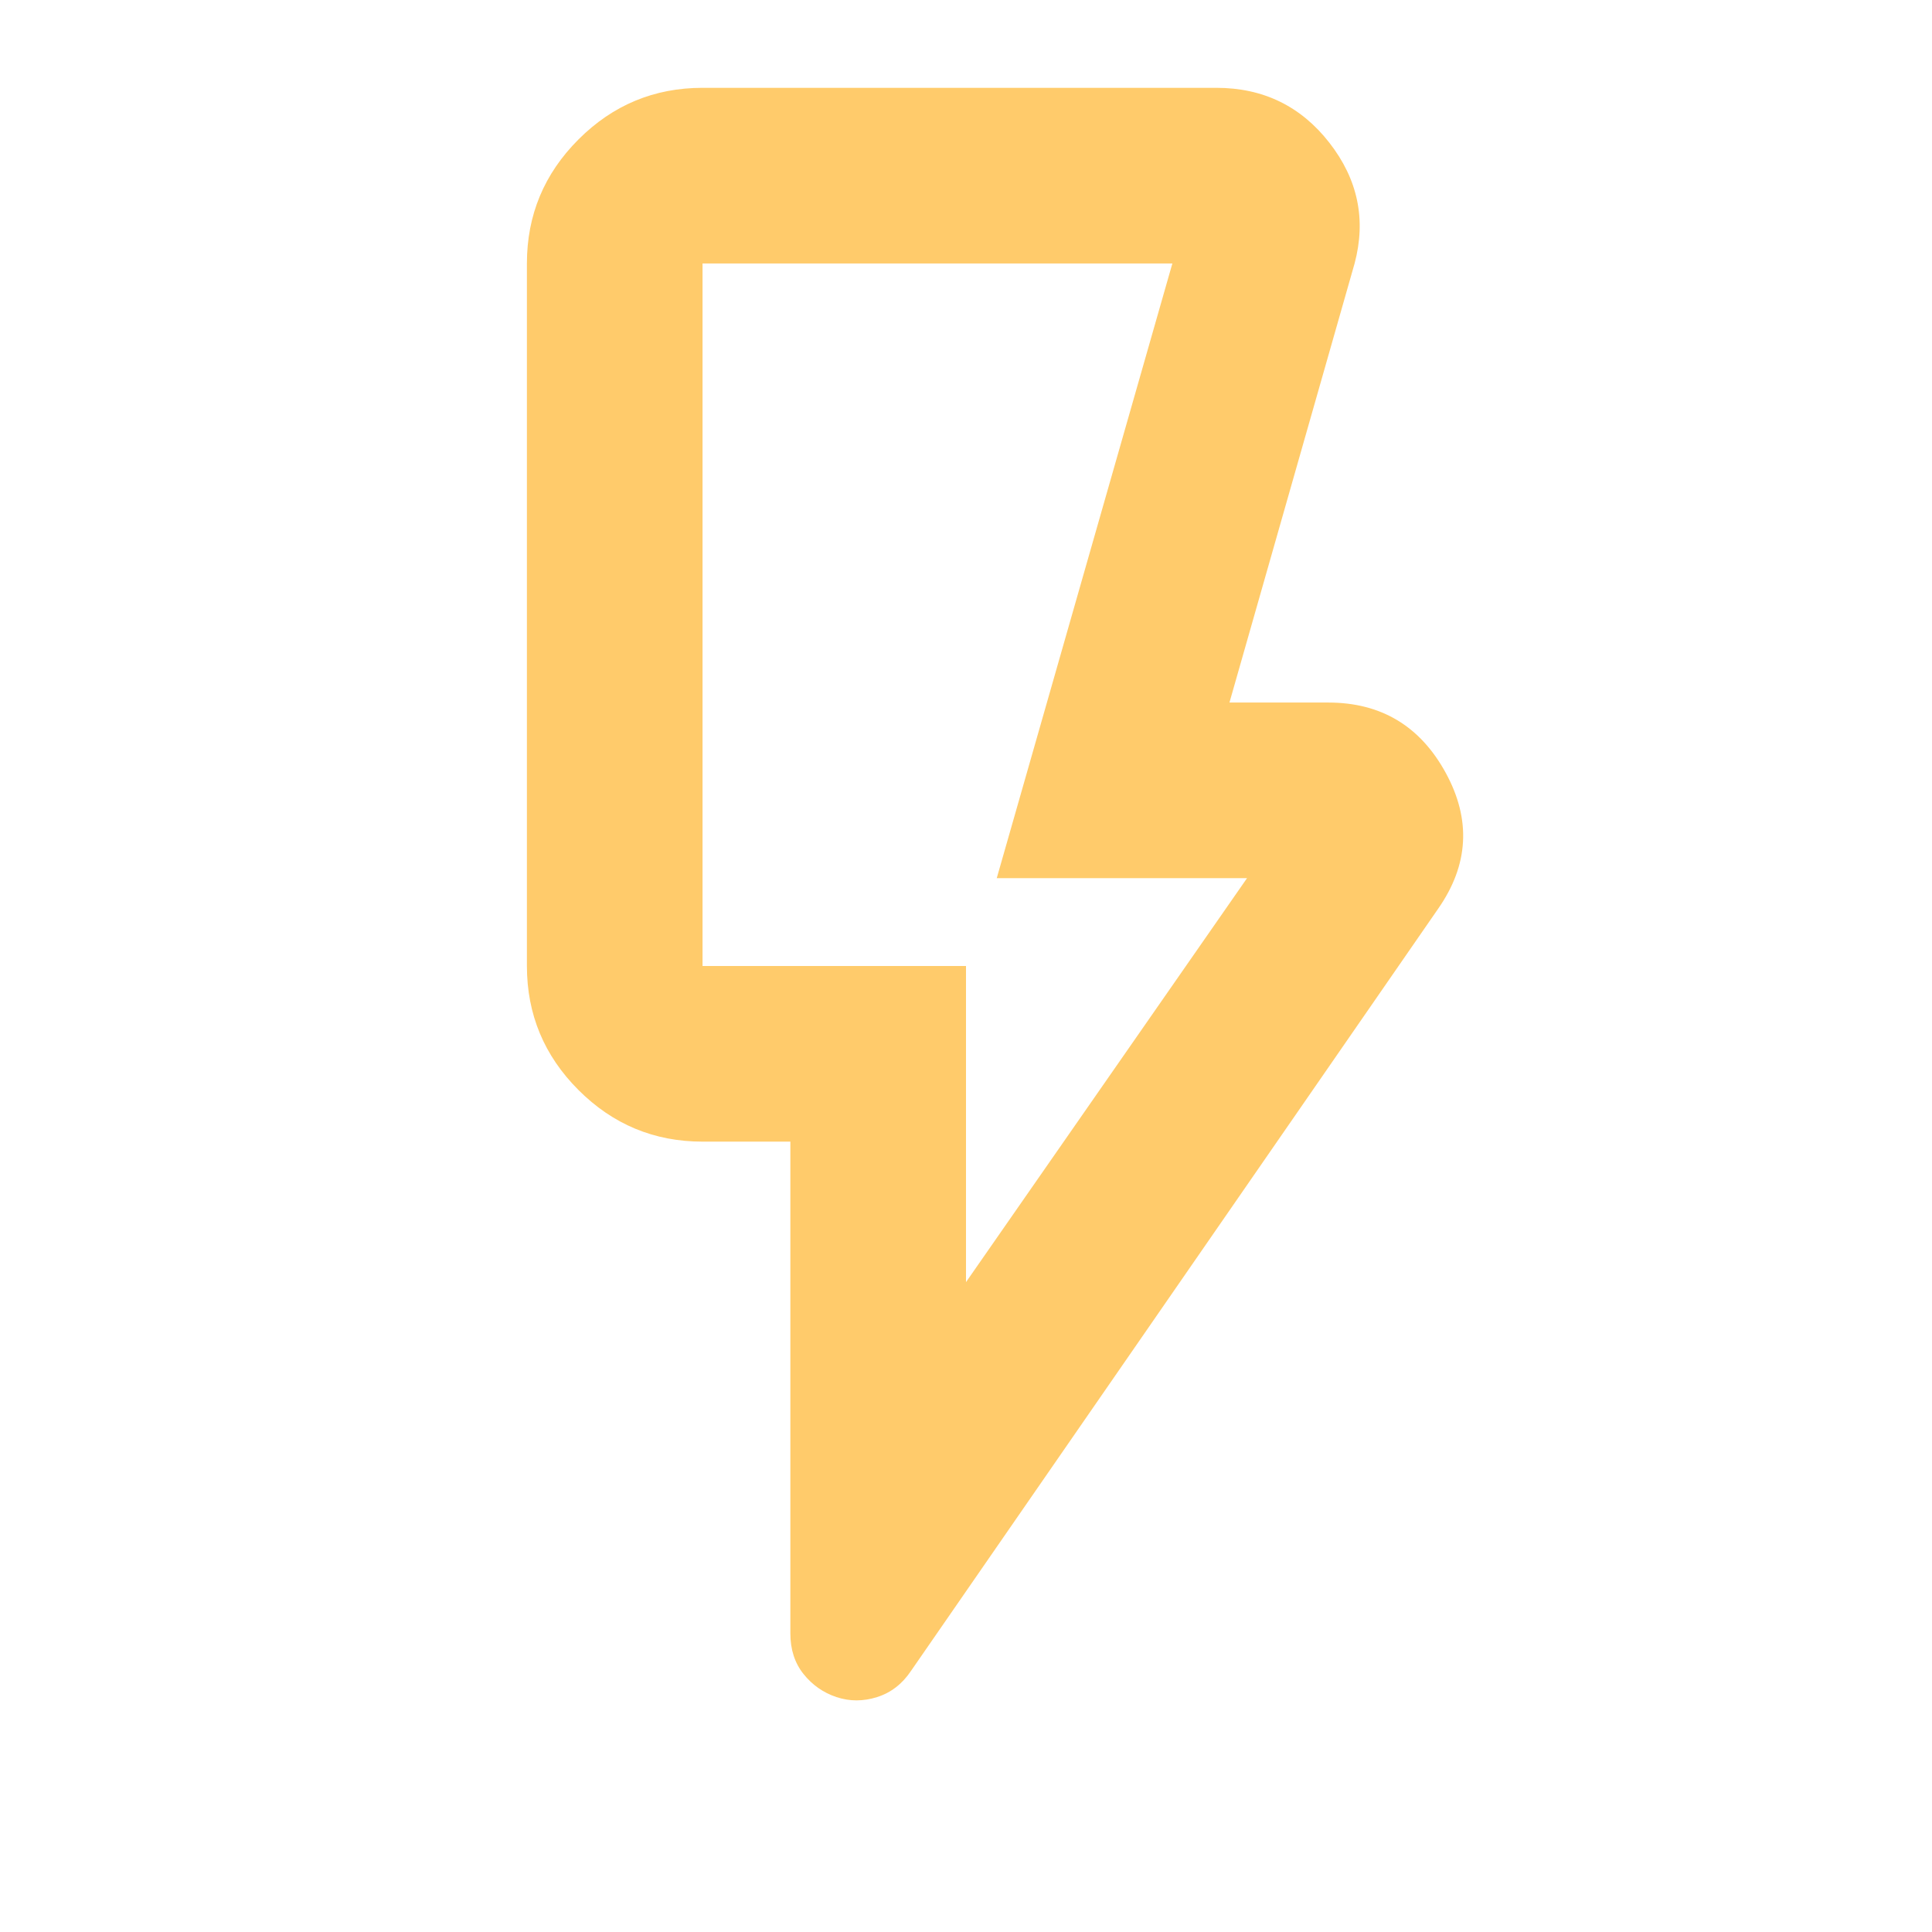
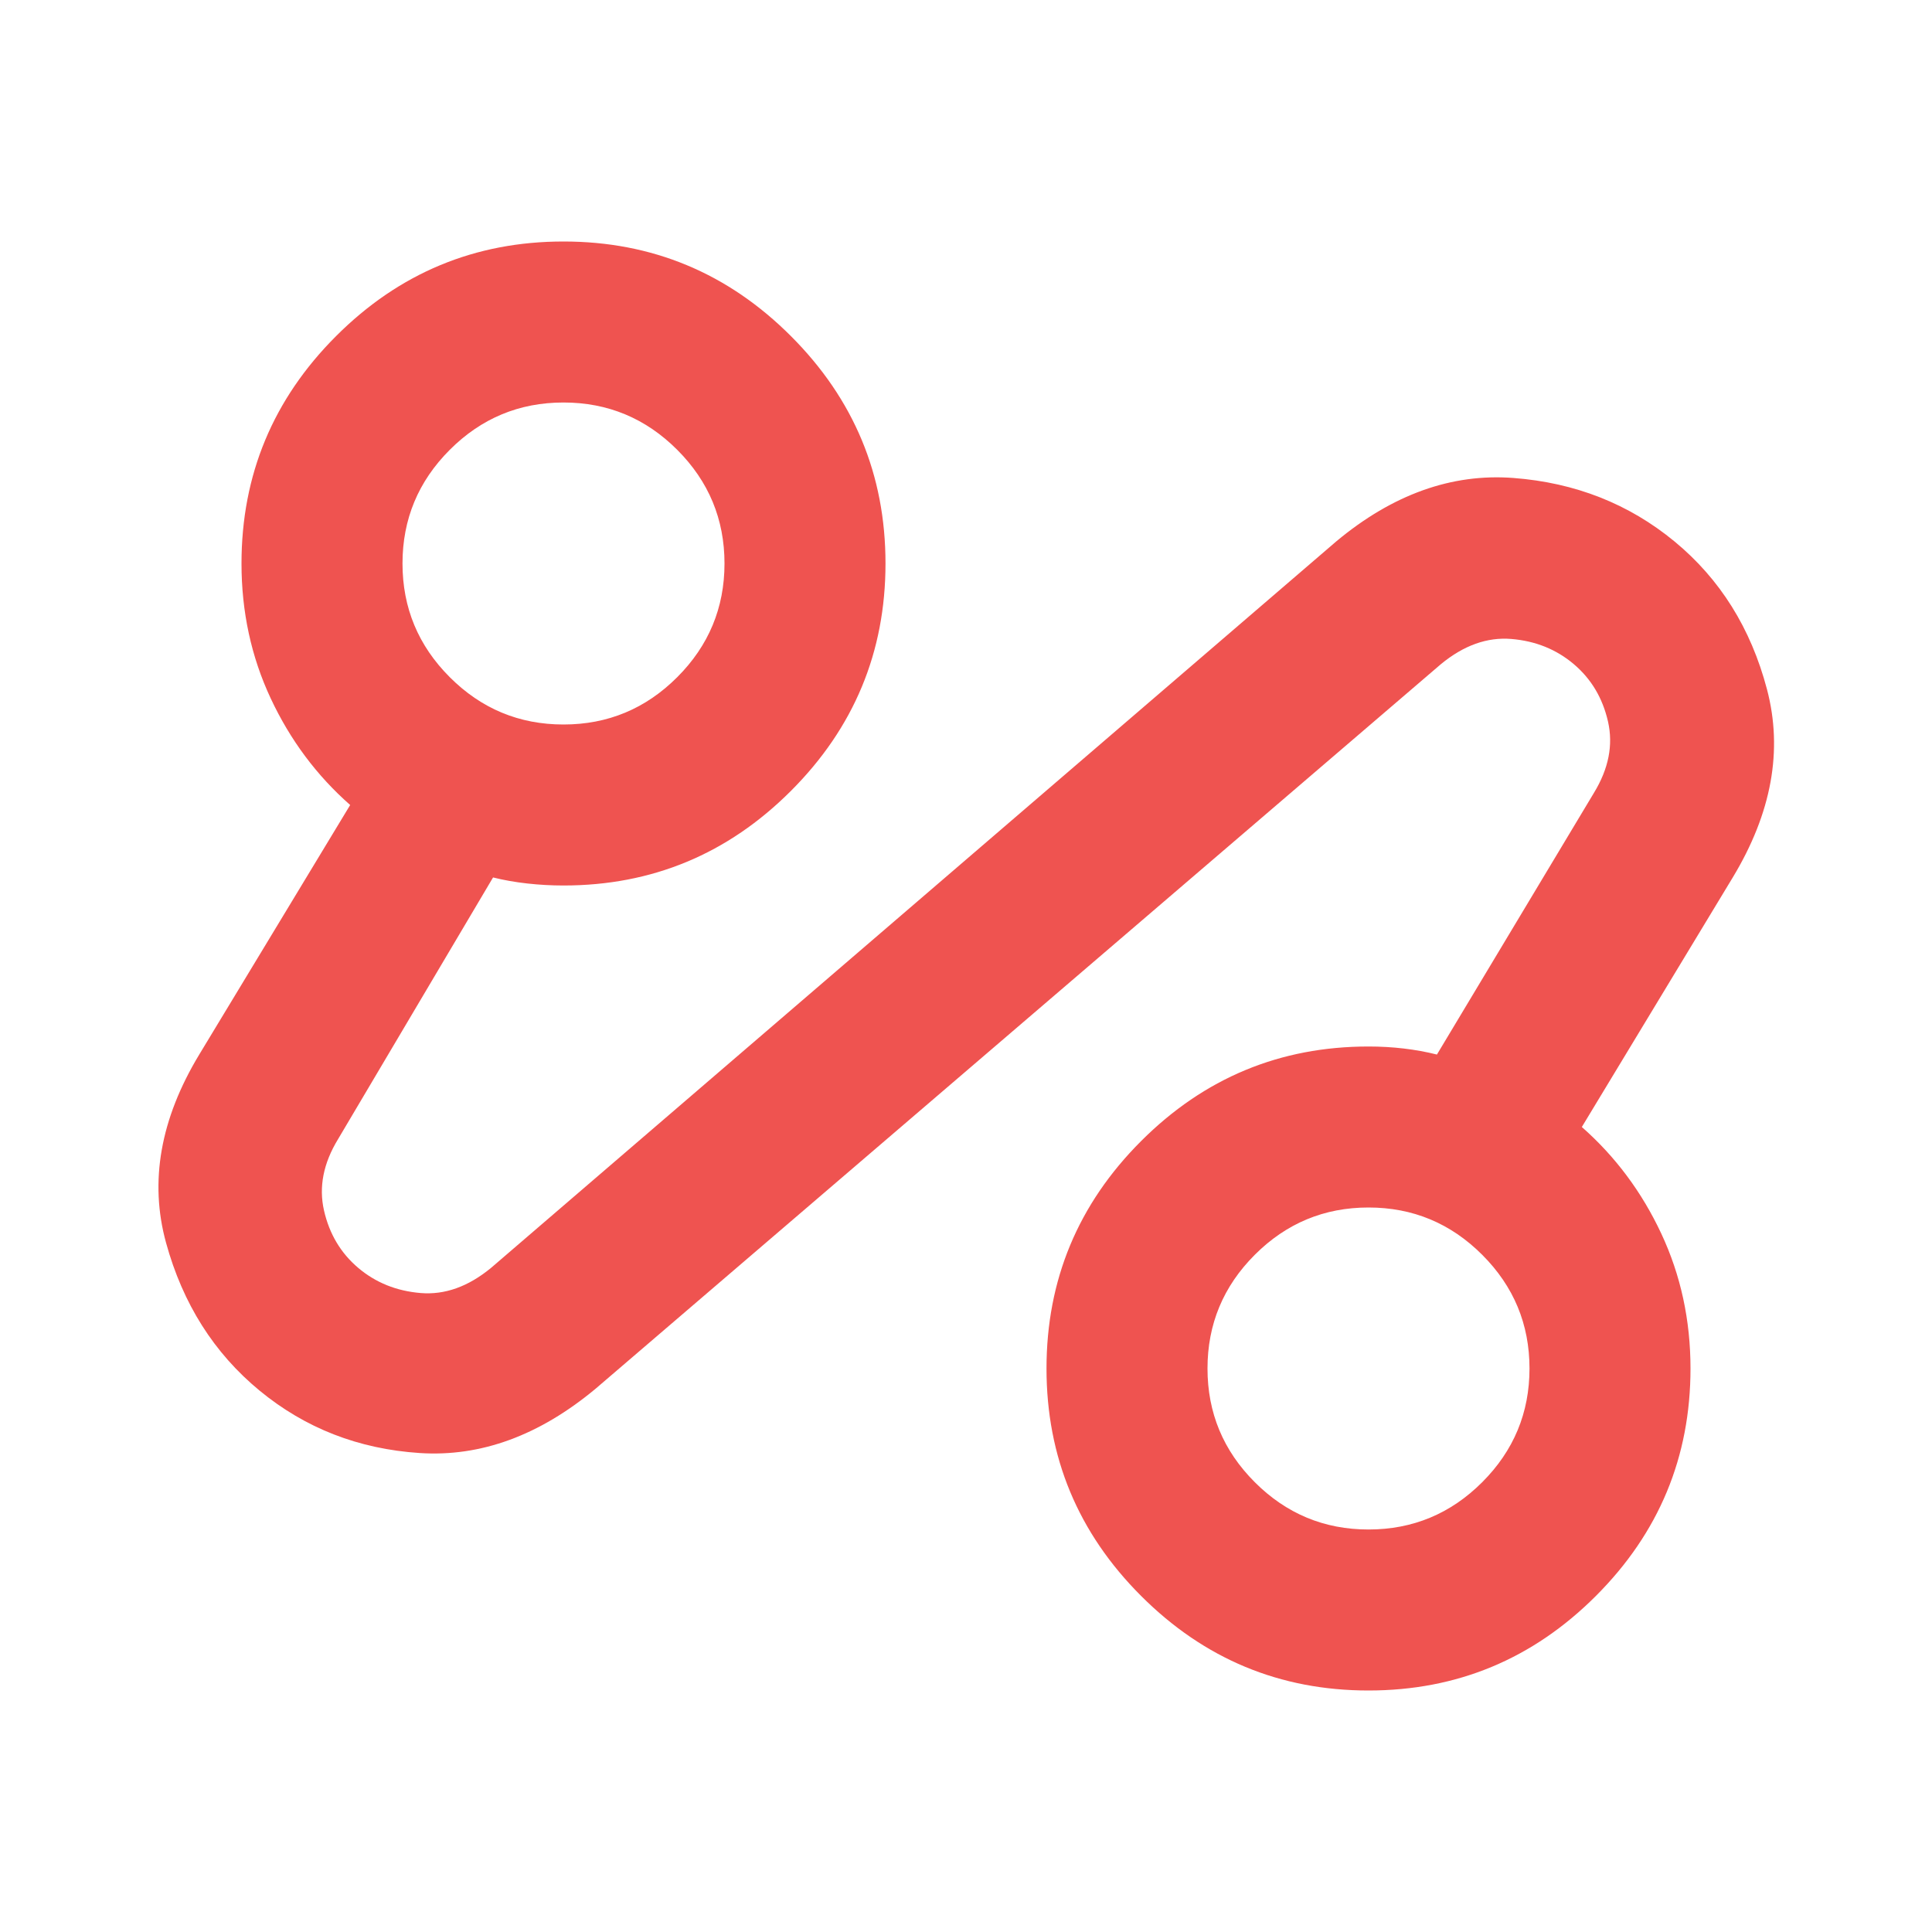
- <svg xmlns="http://www.w3.org/2000/svg" height="16px" viewBox="40 -920 880 880" width="16px">
-   <path fill="#FFCB6B" d="m480-336 128-184H494l80-280H360v320h120v144Zm215-170L455-159q-6 9-15.5 12t-18.5 0q-9-3-15-10.5t-6-18.5v-224h-40q-33 0-56.5-23.5T280-480v-320q0-33 23.5-56.5T360-880h234q32 0 51.5 25t11.5 55l-57 200h45q36 0 53.5 32t-3.5 62Zm-215 26H360h120Z" />
+ <svg xmlns="http://www.w3.org/2000/svg" height="16px" viewBox="0 -960 960 960" width="16px" fill="#EF5350">
+   <path d="M296-270q-42 35-87.5 32T129-269q-34-28-46.5-73.5T99-436l75-124q-25-22-39.5-53T120-680q0-66 47-113t113-47q66 0 113 47t47 113q0 66-47 113t-113 47q-9 0-18-1t-17-3l-77 130q-11 18-7 35.5t17 28.5q13 11 31 12.5t35-12.5l420-361q42-35 88-31.5t80 31.5q34 28 46 73.5T861-524l-75 124q25 22 39.5 53t14.5 67q0 66-47 113t-113 47q-66 0-113-47t-47-113q0-66 47-113t113-47q9 0 17.5 1t16.5 3l78-130q11-18 7-35.5T782-630q-13-11-31-12.5T716-630L296-270Zm-16-330q33 0 56.5-23.5T360-680q0-33-23.5-56.5T280-760q-33 0-56.5 23.5T200-680q0 33 23.5 56.5T280-600Zm400 400q33 0 56.5-23.5T760-280q0-33-23.5-56.5T680-360q-33 0-56.5 23.5T600-280q0 33 23.5 56.5T680-200ZM280-680Zm400 400Z" />
</svg>
